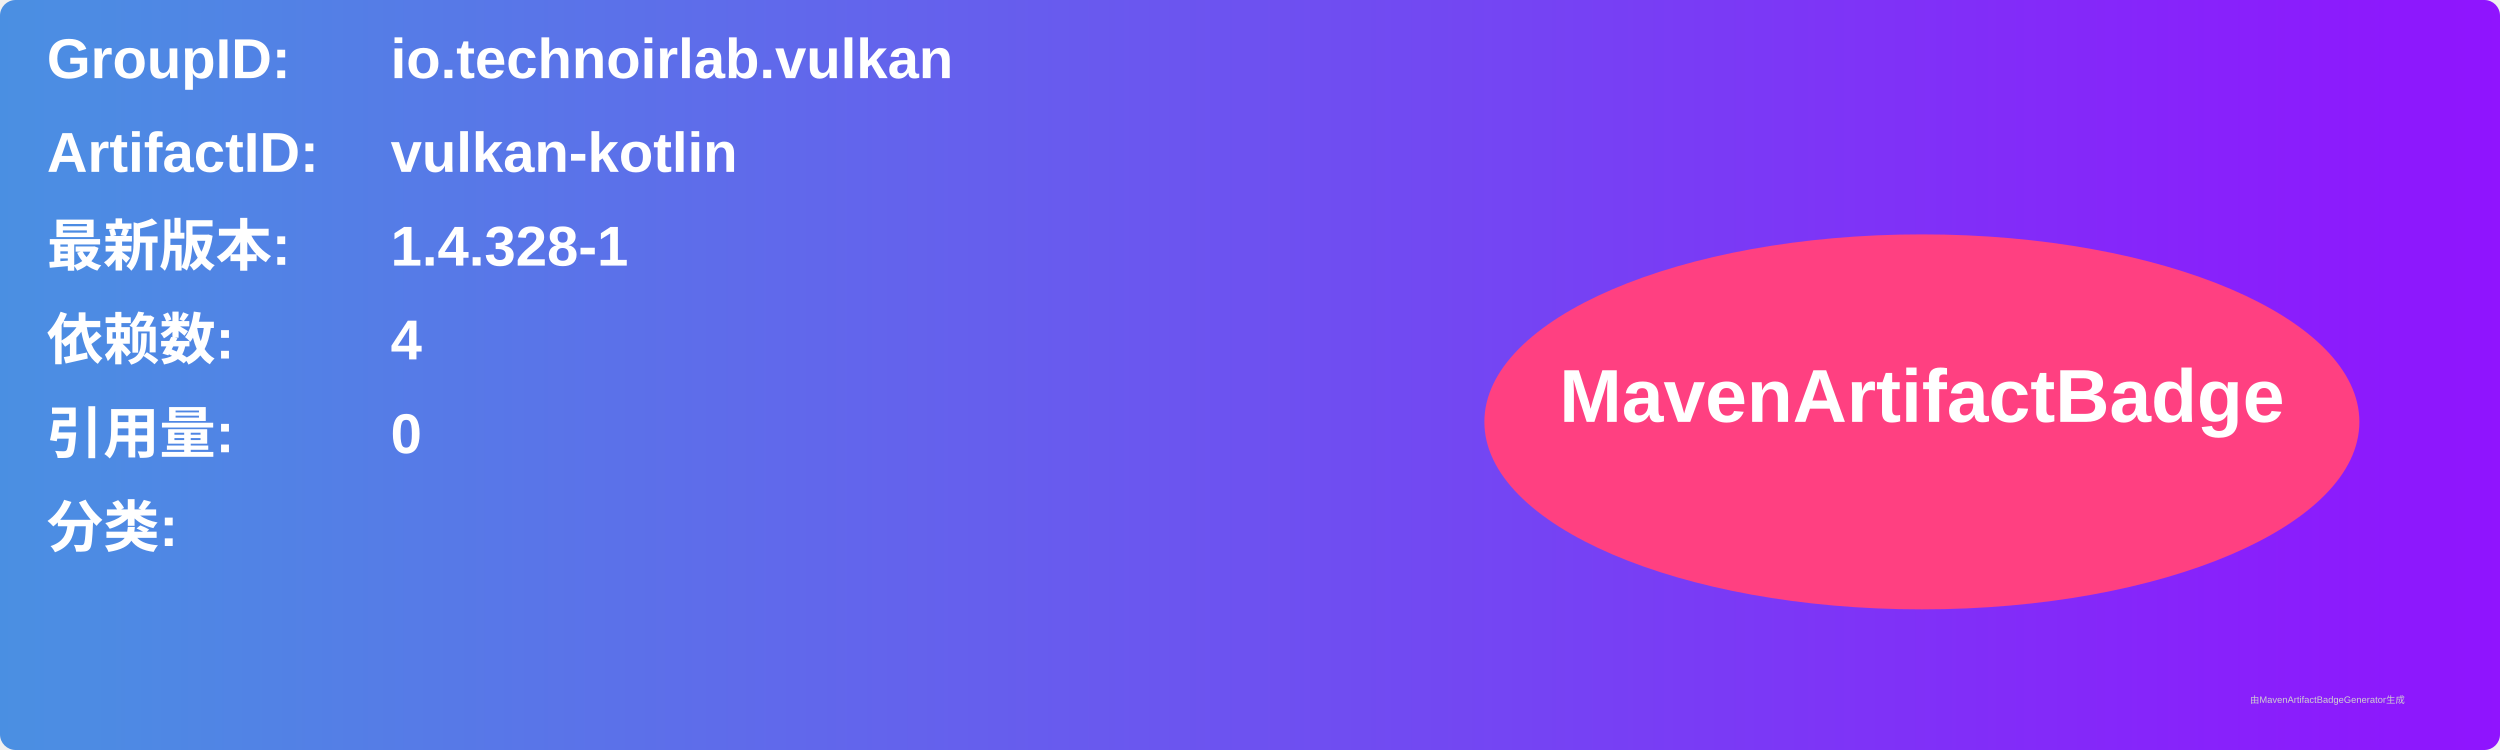
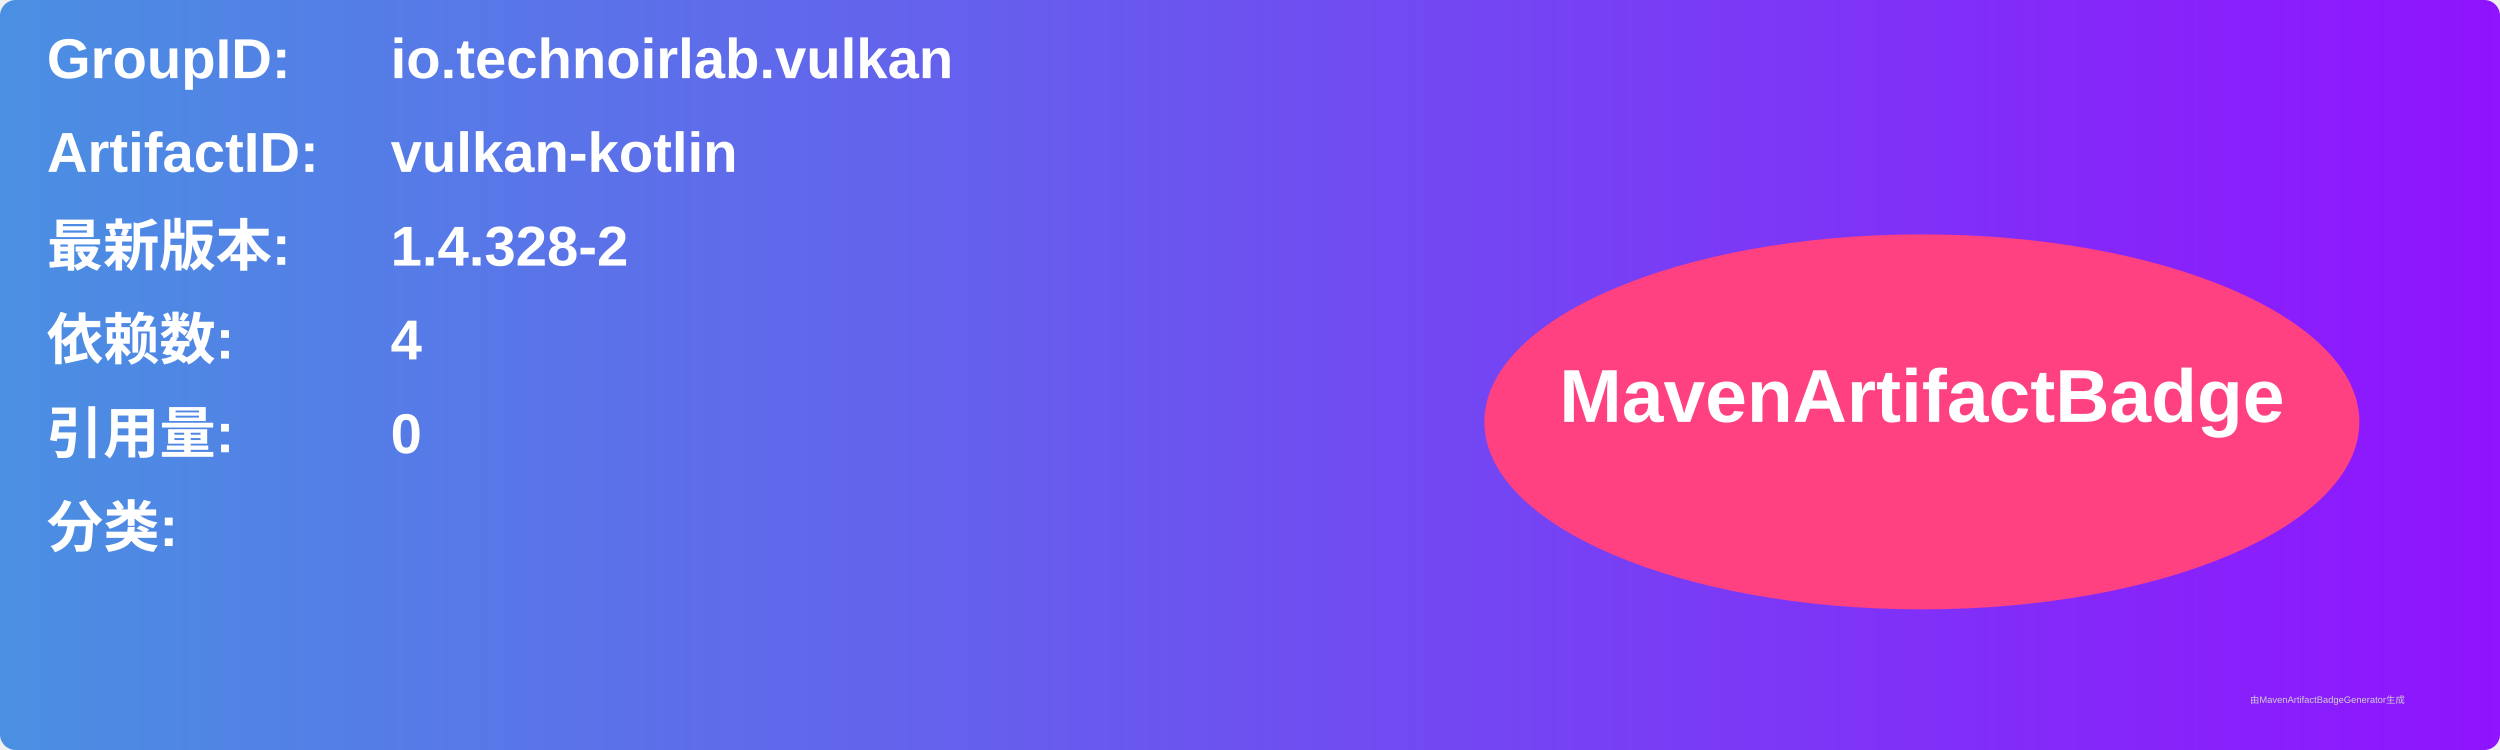
<svg xmlns="http://www.w3.org/2000/svg" width="800" height="240" viewBox="0 0 800 240">
  <linearGradient id="grad" x1="0%" y1="0%" x2="100%" y2="0%">
    <stop offset="0%" stop-color="#4a90e2" />
    <stop offset="100%" stop-color="#9013fe" />
  </linearGradient>
  <rect width="100%" height="100%" rx="5" ry="5" fill="url(#grad)" />
  <g transform="translate(15, 15)">
    <text x="0" y="10" font-family="Arial" font-size="18" fill="white" font-weight="bold" width="260">GroupID:</text>
    <text x="110" y="10" font-family="Arial" font-size="18" fill="white" font-weight="bold" width="460">io.technoirlab.vulkan</text>
    <text x="0" y="40" font-family="Arial" font-size="18" fill="white" font-weight="bold" width="260">ArtifactID:</text>
    <text x="110" y="40" font-family="Arial" font-size="18" fill="white" font-weight="bold" width="460">vulkan-kotlin</text>
    <text x="0" y="70" font-family="Arial" font-size="18" fill="white" font-weight="bold">最新版本:</text>
    <text x="110" y="70" font-family="Arial" font-size="18" fill="white" font-weight="bold">
-       <tspan font-weight="bold">1.4.328-1</tspan>
+       <tspan font-weight="bold">1.4.328-2</tspan>
    </text>
    <text x="0" y="100" font-family="Arial" font-size="18" fill="white" font-weight="bold">依赖数: </text>
    <text x="110" y="100" font-family="Arial" font-size="18" fill="white">
      <tspan font-weight="bold">4</tspan>
    </text>
    <text x="0" y="130" font-family="Arial" font-size="18" fill="white" font-weight="bold">引用量: </text>
    <text x="110" y="130" font-family="Arial" font-size="18" fill="white">
      <tspan font-weight="bold">0</tspan>
    </text>
    <text x="0" y="160" font-family="Arial" font-size="18" fill="white" font-weight="bold">分类:</text>
    <text x="10" y="190" font-family="Arial" font-size="10" fill="white">
      <tspan font-weight="bold" />
    </text>
    <ellipse cx="600" cy="120" rx="140" ry="60" fill="#ff4081" />
    <text x="600" y="120" text-anchor="middle" font-family="Arial" font-size="24" fill="white" font-weight="bold">MavenArtifactBadge</text>
  </g>
  <text x="720" y="225" font-family="Arial" font-size="3" fill="#d0d0d0">由MavenArtifactBadgeGenerator生成</text>
</svg>
